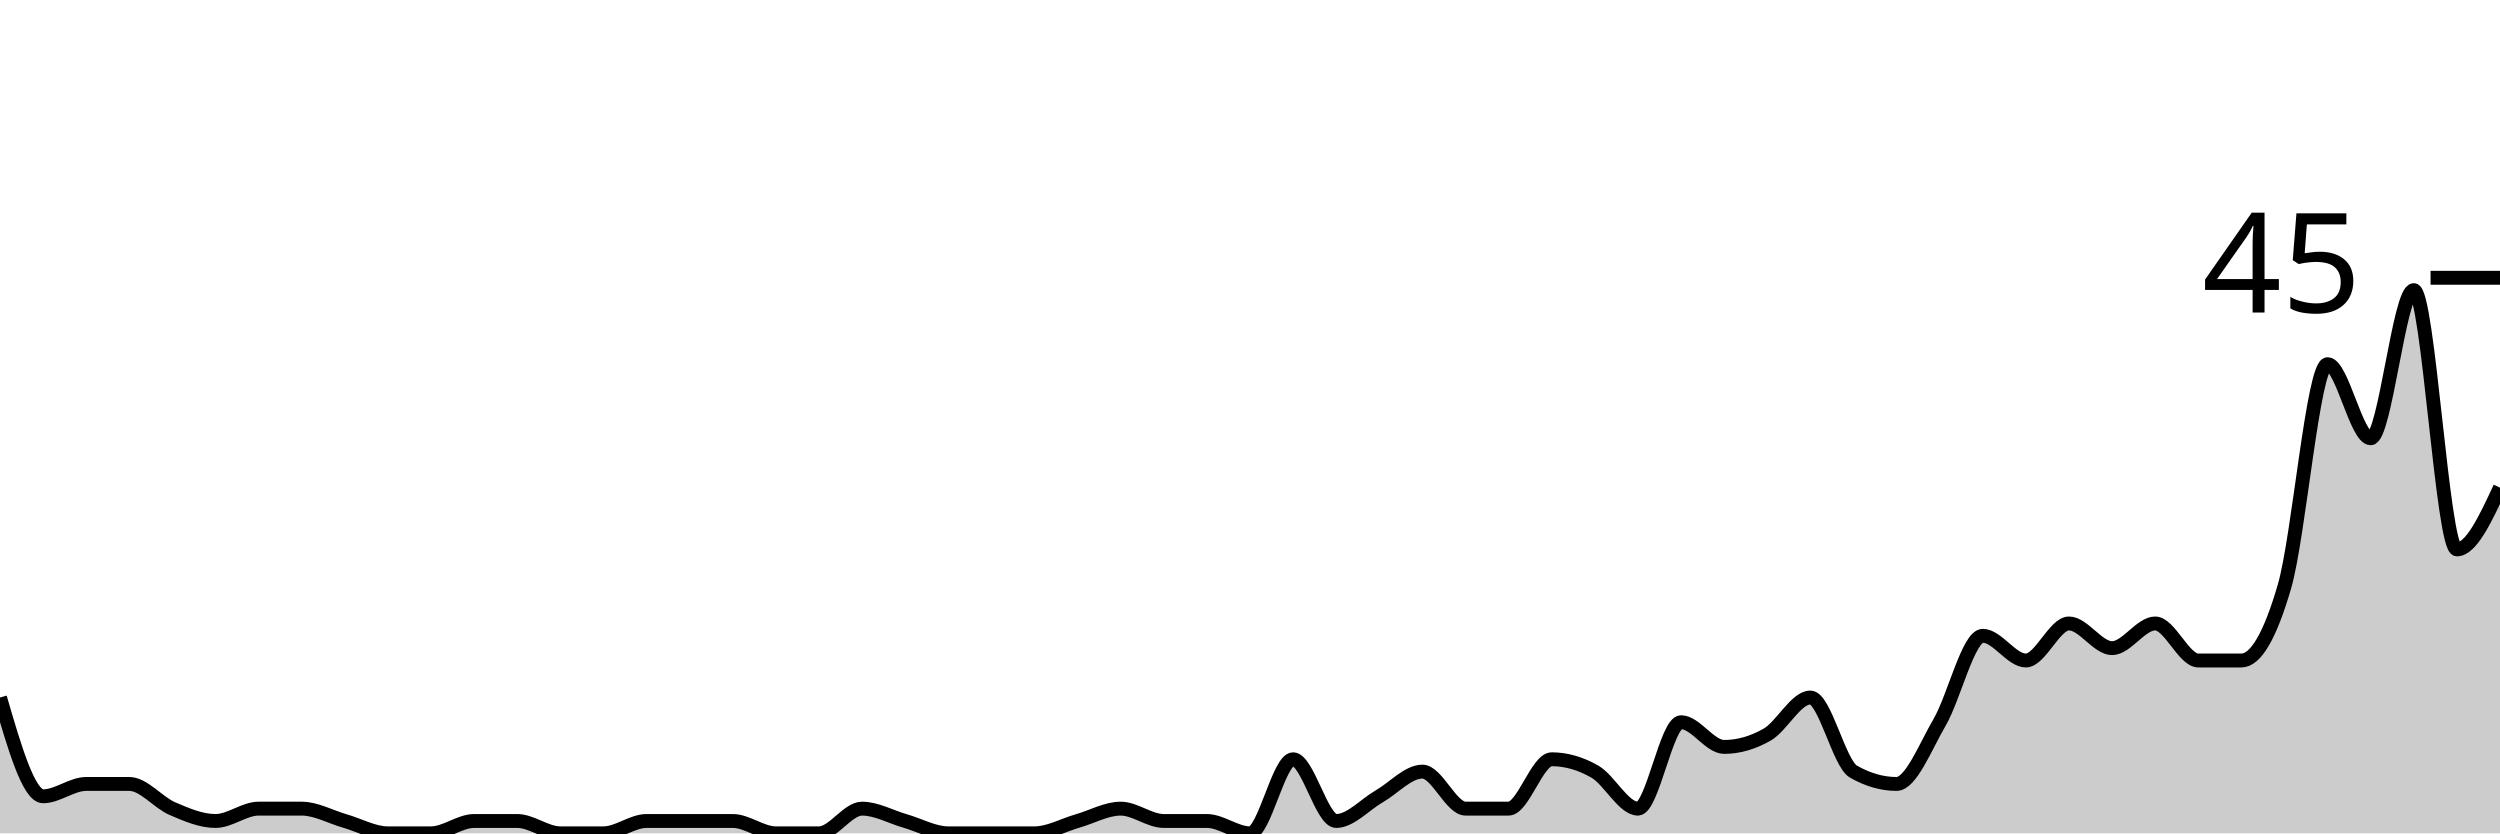
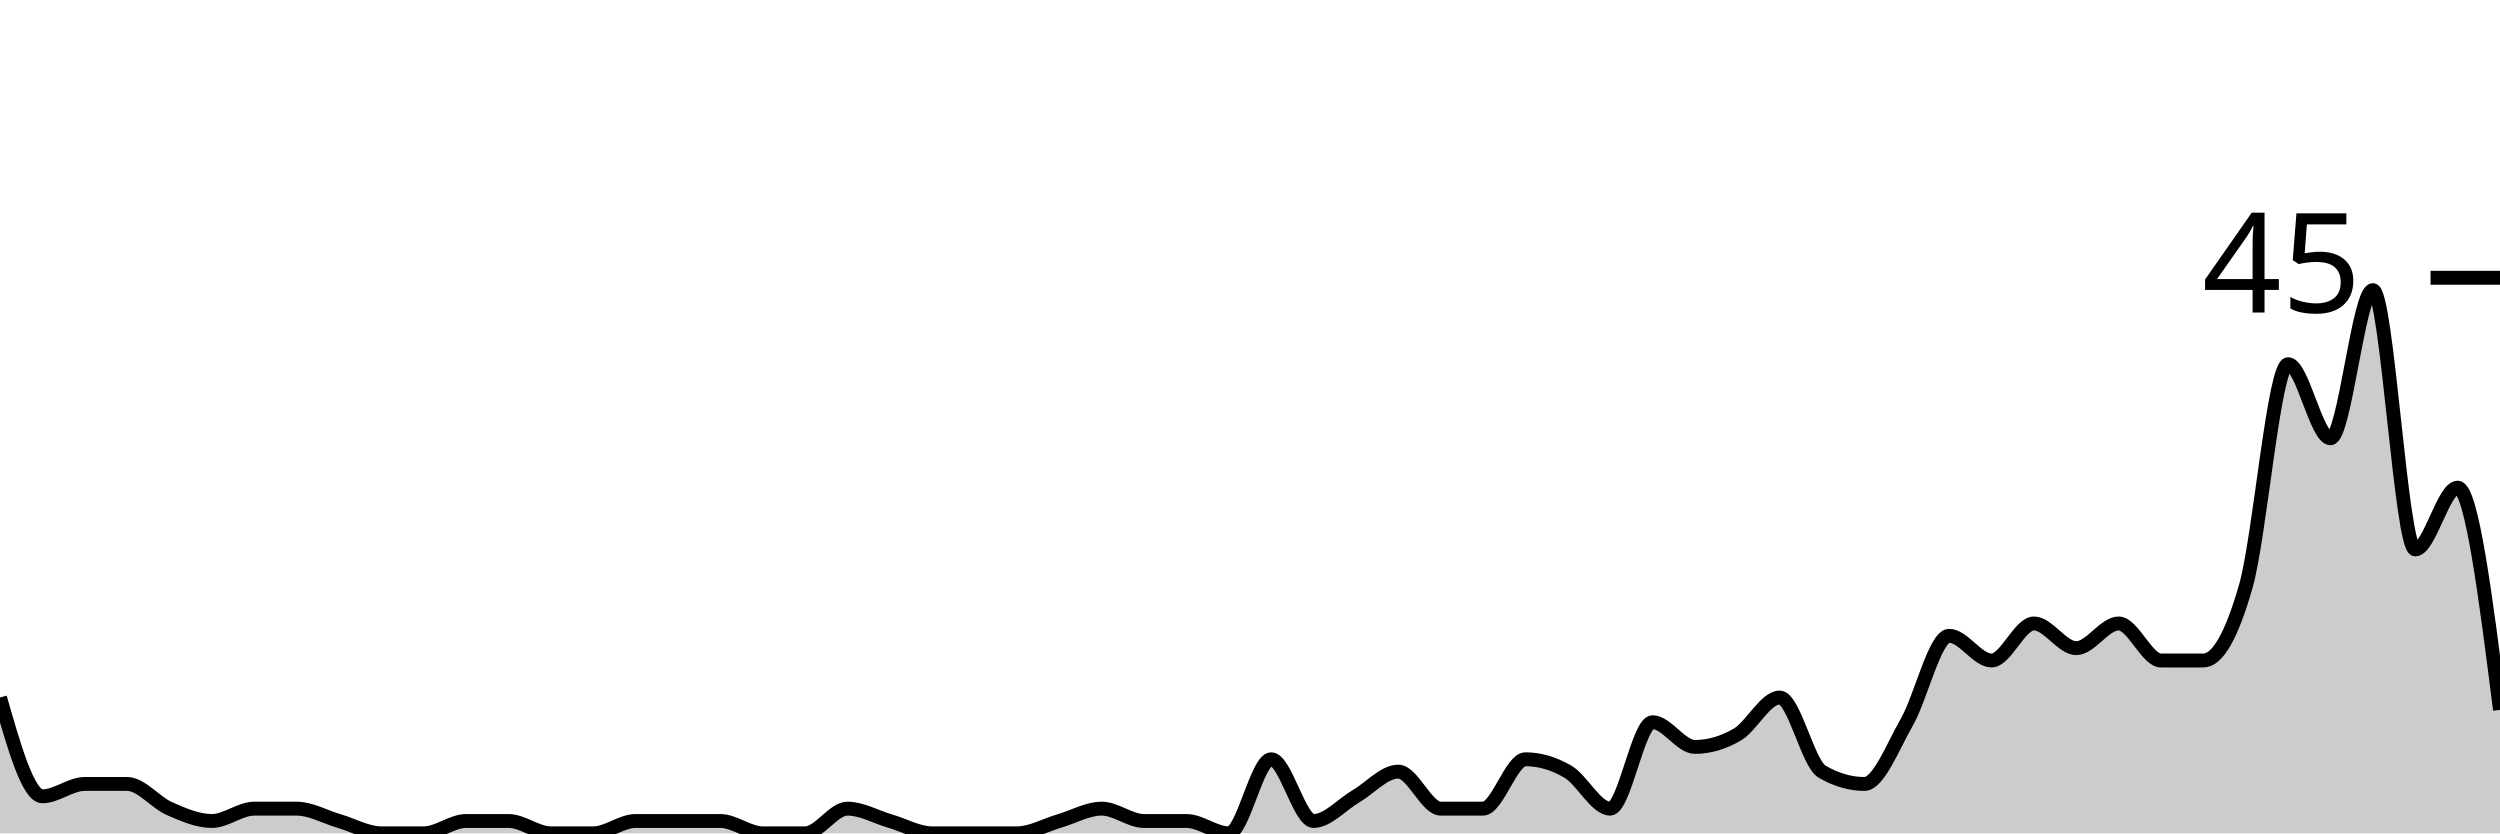
<svg xmlns="http://www.w3.org/2000/svg" viewBox="0 0 180 60">
  <g transform="translate(0,20)">
-     <path class="area" fill="rgba(0, 0, 0, 0.2)" d="M0,30.222C1.034,33.778,2.069,37.333,3.103,37.333C4.138,37.333,5.172,36.444,6.207,36.444C7.241,36.444,8.276,36.444,9.31,36.444C10.345,36.444,11.379,37.778,12.414,38.222C13.448,38.667,14.483,39.111,15.517,39.111C16.552,39.111,17.586,38.222,18.621,38.222C19.655,38.222,20.69,38.222,21.724,38.222C22.759,38.222,23.793,38.815,24.828,39.111C25.862,39.407,26.897,40,27.931,40C28.966,40,30,40,31.034,40C32.069,40,33.103,39.111,34.138,39.111C35.172,39.111,36.207,39.111,37.241,39.111C38.276,39.111,39.31,40,40.345,40C41.379,40,42.414,40,43.448,40C44.483,40,45.517,39.111,46.552,39.111C47.586,39.111,48.621,39.111,49.655,39.111C50.69,39.111,51.724,39.111,52.759,39.111C53.793,39.111,54.828,40,55.862,40C56.897,40,57.931,40,58.966,40C60,40,61.034,38.222,62.069,38.222C63.103,38.222,64.138,38.815,65.172,39.111C66.207,39.407,67.241,40,68.276,40C69.31,40,70.345,40,71.379,40C72.414,40,73.448,40,74.483,40C75.517,40,76.552,39.407,77.586,39.111C78.621,38.815,79.655,38.222,80.69,38.222C81.724,38.222,82.759,39.111,83.793,39.111C84.828,39.111,85.862,39.111,86.897,39.111C87.931,39.111,88.966,40,90,40C91.034,40,92.069,34.667,93.103,34.667C94.138,34.667,95.172,39.111,96.207,39.111C97.241,39.111,98.276,37.926,99.31,37.333C100.345,36.741,101.379,35.556,102.414,35.556C103.448,35.556,104.483,38.222,105.517,38.222C106.552,38.222,107.586,38.222,108.621,38.222C109.655,38.222,110.69,34.667,111.724,34.667C112.759,34.667,113.793,34.963,114.828,35.556C115.862,36.148,116.897,38.222,117.931,38.222C118.966,38.222,120,32,121.034,32C122.069,32,123.103,33.778,124.138,33.778C125.172,33.778,126.207,33.481,127.241,32.889C128.276,32.296,129.31,30.222,130.345,30.222C131.379,30.222,132.414,34.963,133.448,35.556C134.483,36.148,135.517,36.444,136.552,36.444C137.586,36.444,138.621,33.778,139.655,32C140.69,30.222,141.724,25.778,142.759,25.778C143.793,25.778,144.828,27.556,145.862,27.556C146.897,27.556,147.931,24.889,148.966,24.889C150,24.889,151.034,26.667,152.069,26.667C153.103,26.667,154.138,24.889,155.172,24.889C156.207,24.889,157.241,27.556,158.276,27.556C159.31,27.556,160.345,27.556,161.379,27.556C162.414,27.556,163.448,25.778,164.483,22.222C165.517,18.667,166.552,6.222,167.586,6.222C168.621,6.222,169.655,11.556,170.69,11.556C171.724,11.556,172.759,0.889,173.793,0.889C174.828,0.889,175.862,19.556,176.897,19.556C177.931,19.556,178.966,17.333,180,15.111L180,40C178.966,40,177.931,40,176.897,40C175.862,40,174.828,40,173.793,40C172.759,40,171.724,40,170.69,40C169.655,40,168.621,40,167.586,40C166.552,40,165.517,40,164.483,40C163.448,40,162.414,40,161.379,40C160.345,40,159.31,40,158.276,40C157.241,40,156.207,40,155.172,40C154.138,40,153.103,40,152.069,40C151.034,40,150,40,148.966,40C147.931,40,146.897,40,145.862,40C144.828,40,143.793,40,142.759,40C141.724,40,140.69,40,139.655,40C138.621,40,137.586,40,136.552,40C135.517,40,134.483,40,133.448,40C132.414,40,131.379,40,130.345,40C129.31,40,128.276,40,127.241,40C126.207,40,125.172,40,124.138,40C123.103,40,122.069,40,121.034,40C120,40,118.966,40,117.931,40C116.897,40,115.862,40,114.828,40C113.793,40,112.759,40,111.724,40C110.69,40,109.655,40,108.621,40C107.586,40,106.552,40,105.517,40C104.483,40,103.448,40,102.414,40C101.379,40,100.345,40,99.31,40C98.276,40,97.241,40,96.207,40C95.172,40,94.138,40,93.103,40C92.069,40,91.034,40,90,40C88.966,40,87.931,40,86.897,40C85.862,40,84.828,40,83.793,40C82.759,40,81.724,40,80.69,40C79.655,40,78.621,40,77.586,40C76.552,40,75.517,40,74.483,40C73.448,40,72.414,40,71.379,40C70.345,40,69.31,40,68.276,40C67.241,40,66.207,40,65.172,40C64.138,40,63.103,40,62.069,40C61.034,40,60,40,58.966,40C57.931,40,56.897,40,55.862,40C54.828,40,53.793,40,52.759,40C51.724,40,50.69,40,49.655,40C48.621,40,47.586,40,46.552,40C45.517,40,44.483,40,43.448,40C42.414,40,41.379,40,40.345,40C39.31,40,38.276,40,37.241,40C36.207,40,35.172,40,34.138,40C33.103,40,32.069,40,31.034,40C30,40,28.966,40,27.931,40C26.897,40,25.862,40,24.828,40C23.793,40,22.759,40,21.724,40C20.69,40,19.655,40,18.621,40C17.586,40,16.552,40,15.517,40C14.483,40,13.448,40,12.414,40C11.379,40,10.345,40,9.31,40C8.276,40,7.241,40,6.207,40C5.172,40,4.138,40,3.103,40C2.069,40,1.034,40,0,40Z" />
-     <path class="line" stroke="black" fill="none" d="M0,30.222C1.034,33.778,2.069,37.333,3.103,37.333C4.138,37.333,5.172,36.444,6.207,36.444C7.241,36.444,8.276,36.444,9.31,36.444C10.345,36.444,11.379,37.778,12.414,38.222C13.448,38.667,14.483,39.111,15.517,39.111C16.552,39.111,17.586,38.222,18.621,38.222C19.655,38.222,20.69,38.222,21.724,38.222C22.759,38.222,23.793,38.815,24.828,39.111C25.862,39.407,26.897,40,27.931,40C28.966,40,30,40,31.034,40C32.069,40,33.103,39.111,34.138,39.111C35.172,39.111,36.207,39.111,37.241,39.111C38.276,39.111,39.31,40,40.345,40C41.379,40,42.414,40,43.448,40C44.483,40,45.517,39.111,46.552,39.111C47.586,39.111,48.621,39.111,49.655,39.111C50.69,39.111,51.724,39.111,52.759,39.111C53.793,39.111,54.828,40,55.862,40C56.897,40,57.931,40,58.966,40C60,40,61.034,38.222,62.069,38.222C63.103,38.222,64.138,38.815,65.172,39.111C66.207,39.407,67.241,40,68.276,40C69.31,40,70.345,40,71.379,40C72.414,40,73.448,40,74.483,40C75.517,40,76.552,39.407,77.586,39.111C78.621,38.815,79.655,38.222,80.69,38.222C81.724,38.222,82.759,39.111,83.793,39.111C84.828,39.111,85.862,39.111,86.897,39.111C87.931,39.111,88.966,40,90,40C91.034,40,92.069,34.667,93.103,34.667C94.138,34.667,95.172,39.111,96.207,39.111C97.241,39.111,98.276,37.926,99.31,37.333C100.345,36.741,101.379,35.556,102.414,35.556C103.448,35.556,104.483,38.222,105.517,38.222C106.552,38.222,107.586,38.222,108.621,38.222C109.655,38.222,110.69,34.667,111.724,34.667C112.759,34.667,113.793,34.963,114.828,35.556C115.862,36.148,116.897,38.222,117.931,38.222C118.966,38.222,120,32,121.034,32C122.069,32,123.103,33.778,124.138,33.778C125.172,33.778,126.207,33.481,127.241,32.889C128.276,32.296,129.31,30.222,130.345,30.222C131.379,30.222,132.414,34.963,133.448,35.556C134.483,36.148,135.517,36.444,136.552,36.444C137.586,36.444,138.621,33.778,139.655,32C140.69,30.222,141.724,25.778,142.759,25.778C143.793,25.778,144.828,27.556,145.862,27.556C146.897,27.556,147.931,24.889,148.966,24.889C150,24.889,151.034,26.667,152.069,26.667C153.103,26.667,154.138,24.889,155.172,24.889C156.207,24.889,157.241,27.556,158.276,27.556C159.31,27.556,160.345,27.556,161.379,27.556C162.414,27.556,163.448,25.778,164.483,22.222C165.517,18.667,166.552,6.222,167.586,6.222C168.621,6.222,169.655,11.556,170.69,11.556C171.724,11.556,172.759,0.889,173.793,0.889C174.828,0.889,175.862,19.556,176.897,19.556C177.931,19.556,178.966,17.333,180,15.111" />
+     <path class="area" fill="rgba(0, 0, 0, 0.2)" d="M0,30.222C1.017,33.778,2.034,37.333,3.051,37.333C4.068,37.333,5.085,36.444,6.102,36.444C7.119,36.444,8.136,36.444,9.153,36.444C10.169,36.444,11.186,37.778,12.203,38.222C13.22,38.667,14.237,39.111,15.254,39.111C16.271,39.111,17.288,38.222,18.305,38.222C19.322,38.222,20.339,38.222,21.356,38.222C22.373,38.222,23.39,38.815,24.407,39.111C25.424,39.407,26.441,40,27.458,40C28.475,40,29.492,40,30.508,40C31.525,40,32.542,39.111,33.559,39.111C34.576,39.111,35.593,39.111,36.61,39.111C37.627,39.111,38.644,40,39.661,40C40.678,40,41.695,40,42.712,40C43.729,40,44.746,39.111,45.763,39.111C46.78,39.111,47.797,39.111,48.814,39.111C49.831,39.111,50.847,39.111,51.864,39.111C52.881,39.111,53.898,40,54.915,40C55.932,40,56.949,40,57.966,40C58.983,40,60,38.222,61.017,38.222C62.034,38.222,63.051,38.815,64.068,39.111C65.085,39.407,66.102,40,67.119,40C68.136,40,69.153,40,70.169,40C71.186,40,72.203,40,73.22,40C74.237,40,75.254,39.407,76.271,39.111C77.288,38.815,78.305,38.222,79.322,38.222C80.339,38.222,81.356,39.111,82.373,39.111C83.39,39.111,84.407,39.111,85.424,39.111C86.441,39.111,87.458,40,88.475,40C89.492,40,90.508,34.667,91.525,34.667C92.542,34.667,93.559,39.111,94.576,39.111C95.593,39.111,96.61,37.926,97.627,37.333C98.644,36.741,99.661,35.556,100.678,35.556C101.695,35.556,102.712,38.222,103.729,38.222C104.746,38.222,105.763,38.222,106.78,38.222C107.797,38.222,108.814,34.667,109.831,34.667C110.847,34.667,111.864,34.963,112.881,35.556C113.898,36.148,114.915,38.222,115.932,38.222C116.949,38.222,117.966,32,118.983,32C120,32,121.017,33.778,122.034,33.778C123.051,33.778,124.068,33.481,125.085,32.889C126.102,32.296,127.119,30.222,128.136,30.222C129.153,30.222,130.169,34.963,131.186,35.556C132.203,36.148,133.22,36.444,134.237,36.444C135.254,36.444,136.271,33.778,137.288,32C138.305,30.222,139.322,25.778,140.339,25.778C141.356,25.778,142.373,27.556,143.39,27.556C144.407,27.556,145.424,24.889,146.441,24.889C147.458,24.889,148.475,26.667,149.492,26.667C150.508,26.667,151.525,24.889,152.542,24.889C153.559,24.889,154.576,27.556,155.593,27.556C156.61,27.556,157.627,27.556,158.644,27.556C159.661,27.556,160.678,25.778,161.695,22.222C162.712,18.667,163.729,6.222,164.746,6.222C165.763,6.222,166.78,11.556,167.797,11.556C168.814,11.556,169.831,0.889,170.847,0.889C171.864,0.889,172.881,19.556,173.898,19.556C174.915,19.556,175.932,15.111,176.949,15.111C177.966,15.111,178.983,23.111,180,31.111L180,40C178.983,40,177.966,40,176.949,40C175.932,40,174.915,40,173.898,40C172.881,40,171.864,40,170.847,40C169.831,40,168.814,40,167.797,40C166.78,40,165.763,40,164.746,40C163.729,40,162.712,40,161.695,40C160.678,40,159.661,40,158.644,40C157.627,40,156.61,40,155.593,40C154.576,40,153.559,40,152.542,40C151.525,40,150.508,40,149.492,40C148.475,40,147.458,40,146.441,40C145.424,40,144.407,40,143.39,40C142.373,40,141.356,40,140.339,40C139.322,40,138.305,40,137.288,40C136.271,40,135.254,40,134.237,40C133.22,40,132.203,40,131.186,40C130.169,40,129.153,40,128.136,40C127.119,40,126.102,40,125.085,40C124.068,40,123.051,40,122.034,40C121.017,40,120,40,118.983,40C117.966,40,116.949,40,115.932,40C114.915,40,113.898,40,112.881,40C111.864,40,110.847,40,109.831,40C108.814,40,107.797,40,106.78,40C105.763,40,104.746,40,103.729,40C102.712,40,101.695,40,100.678,40C99.661,40,98.644,40,97.627,40C96.61,40,95.593,40,94.576,40C93.559,40,92.542,40,91.525,40C90.508,40,89.492,40,88.475,40C87.458,40,86.441,40,85.424,40C84.407,40,83.39,40,82.373,40C81.356,40,80.339,40,79.322,40C78.305,40,77.288,40,76.271,40C75.254,40,74.237,40,73.22,40C72.203,40,71.186,40,70.169,40C69.153,40,68.136,40,67.119,40C66.102,40,65.085,40,64.068,40C63.051,40,62.034,40,61.017,40C60,40,58.983,40,57.966,40C56.949,40,55.932,40,54.915,40C53.898,40,52.881,40,51.864,40C50.847,40,49.831,40,48.814,40C47.797,40,46.78,40,45.763,40C44.746,40,43.729,40,42.712,40C41.695,40,40.678,40,39.661,40C38.644,40,37.627,40,36.61,40C35.593,40,34.576,40,33.559,40C32.542,40,31.525,40,30.508,40C29.492,40,28.475,40,27.458,40C26.441,40,25.424,40,24.407,40C23.39,40,22.373,40,21.356,40C20.339,40,19.322,40,18.305,40C17.288,40,16.271,40,15.254,40C14.237,40,13.22,40,12.203,40C11.186,40,10.169,40,9.153,40C8.136,40,7.119,40,6.102,40C5.085,40,4.068,40,3.051,40C2.034,40,1.017,40,0,40Z" />
+     <path class="line" stroke="black" fill="none" d="M0,30.222C1.017,33.778,2.034,37.333,3.051,37.333C4.068,37.333,5.085,36.444,6.102,36.444C7.119,36.444,8.136,36.444,9.153,36.444C10.169,36.444,11.186,37.778,12.203,38.222C13.22,38.667,14.237,39.111,15.254,39.111C16.271,39.111,17.288,38.222,18.305,38.222C19.322,38.222,20.339,38.222,21.356,38.222C22.373,38.222,23.39,38.815,24.407,39.111C25.424,39.407,26.441,40,27.458,40C28.475,40,29.492,40,30.508,40C31.525,40,32.542,39.111,33.559,39.111C34.576,39.111,35.593,39.111,36.61,39.111C37.627,39.111,38.644,40,39.661,40C40.678,40,41.695,40,42.712,40C43.729,40,44.746,39.111,45.763,39.111C46.78,39.111,47.797,39.111,48.814,39.111C49.831,39.111,50.847,39.111,51.864,39.111C52.881,39.111,53.898,40,54.915,40C55.932,40,56.949,40,57.966,40C58.983,40,60,38.222,61.017,38.222C62.034,38.222,63.051,38.815,64.068,39.111C65.085,39.407,66.102,40,67.119,40C68.136,40,69.153,40,70.169,40C71.186,40,72.203,40,73.22,40C74.237,40,75.254,39.407,76.271,39.111C77.288,38.815,78.305,38.222,79.322,38.222C80.339,38.222,81.356,39.111,82.373,39.111C83.39,39.111,84.407,39.111,85.424,39.111C86.441,39.111,87.458,40,88.475,40C89.492,40,90.508,34.667,91.525,34.667C92.542,34.667,93.559,39.111,94.576,39.111C95.593,39.111,96.61,37.926,97.627,37.333C98.644,36.741,99.661,35.556,100.678,35.556C101.695,35.556,102.712,38.222,103.729,38.222C104.746,38.222,105.763,38.222,106.78,38.222C107.797,38.222,108.814,34.667,109.831,34.667C110.847,34.667,111.864,34.963,112.881,35.556C113.898,36.148,114.915,38.222,115.932,38.222C116.949,38.222,117.966,32,118.983,32C120,32,121.017,33.778,122.034,33.778C123.051,33.778,124.068,33.481,125.085,32.889C126.102,32.296,127.119,30.222,128.136,30.222C129.153,30.222,130.169,34.963,131.186,35.556C132.203,36.148,133.22,36.444,134.237,36.444C135.254,36.444,136.271,33.778,137.288,32C138.305,30.222,139.322,25.778,140.339,25.778C141.356,25.778,142.373,27.556,143.39,27.556C144.407,27.556,145.424,24.889,146.441,24.889C147.458,24.889,148.475,26.667,149.492,26.667C150.508,26.667,151.525,24.889,152.542,24.889C153.559,24.889,154.576,27.556,155.593,27.556C156.61,27.556,157.627,27.556,158.644,27.556C159.661,27.556,160.678,25.778,161.695,22.222C162.712,18.667,163.729,6.222,164.746,6.222C165.763,6.222,166.78,11.556,167.797,11.556C168.814,11.556,169.831,0.889,170.847,0.889C171.864,0.889,172.881,19.556,173.898,19.556C174.915,19.556,175.932,15.111,176.949,15.111C177.966,15.111,178.983,23.111,180,31.111" />
    <path class="axis-ceiling" stroke-width="1" stroke="black" fill="none" d="M175,0L180,0" />
    <text class="axis-ceiling-label" font-family="sans-serif" text-anchor="end" font-size="10px" x="170" y="2.5">45</text>
  </g>
</svg>
